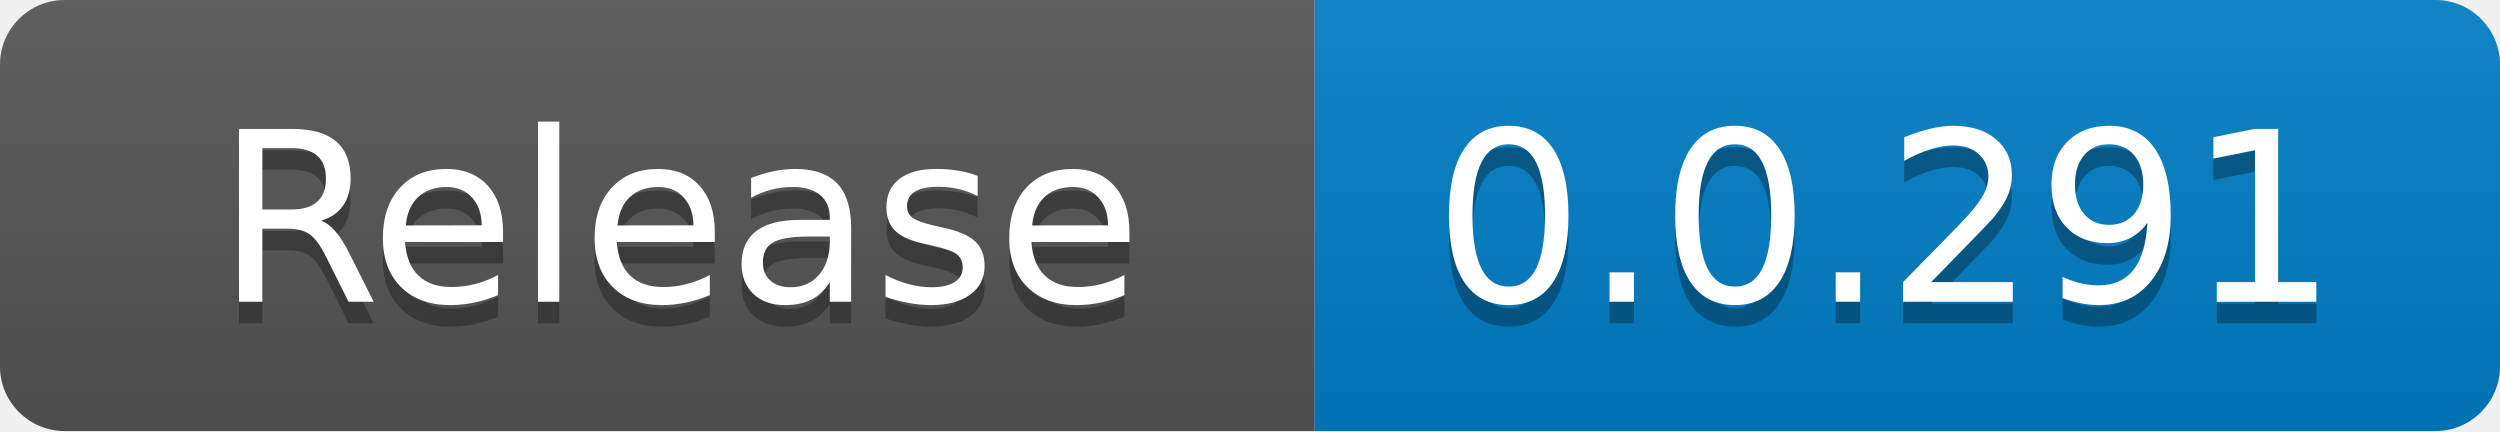
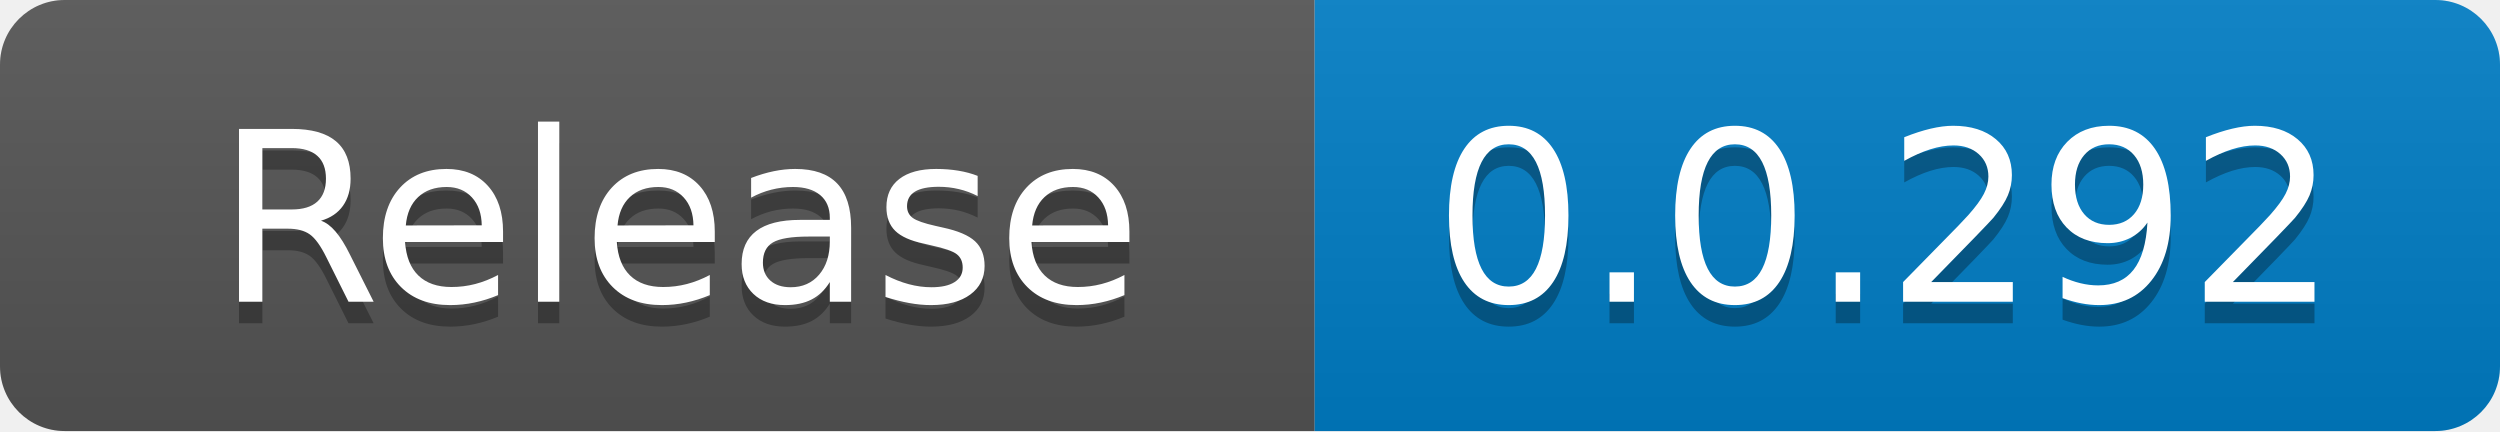
<svg xmlns="http://www.w3.org/2000/svg" width="116" height="20" role="img" aria-label="code size: 2.22 MB">
  <linearGradient id="s" x2="0" y2="100%">
    <stop offset="0" stop-color="#bbb" stop-opacity=".1" />
    <stop offset="1" stop-opacity=".1" />
  </linearGradient>
  <clipPath id="r">
    <rect width="116" height="20" rx="3" fill="#fff" />
  </clipPath>
  <g clip-path="url(#r)">
    <rect width="61" height="20" fill="#555" />
    <rect x="61" width="55" height="20" fill="#007ec6" />
    <rect width="116" height="20" fill="url(#s)" />
  </g>
  <g fill="#fff" text-anchor="middle" font-family="Verdana,Geneva,DejaVu Sans,sans-serif" text-rendering="geometricPrecision" font-size="110">
    <text x="315" y="150" fill="#010101" fill-opacity=".3" transform="scale(.1)" textLength="510">Release</text>
    <text x="315" y="140" transform="scale(.1)" fill="#fff" textLength="510">Release</text>
-     <text x="875" y="150" fill="#010101" fill-opacity=".3" transform="scale(.1)" textLength="450">0.0.291</text>
-     <text x="875" y="140" transform="scale(.1)" fill="#fff" textLength="450">0.0.291</text>
+     <text x="875" y="150" fill="#010101" fill-opacity=".3" transform="scale(.1)" textLength="450">0.0.292</text>
+     <text x="875" y="140" transform="scale(.1)" fill="#fff" textLength="450">0.0.292</text>
  </g>
</svg>
